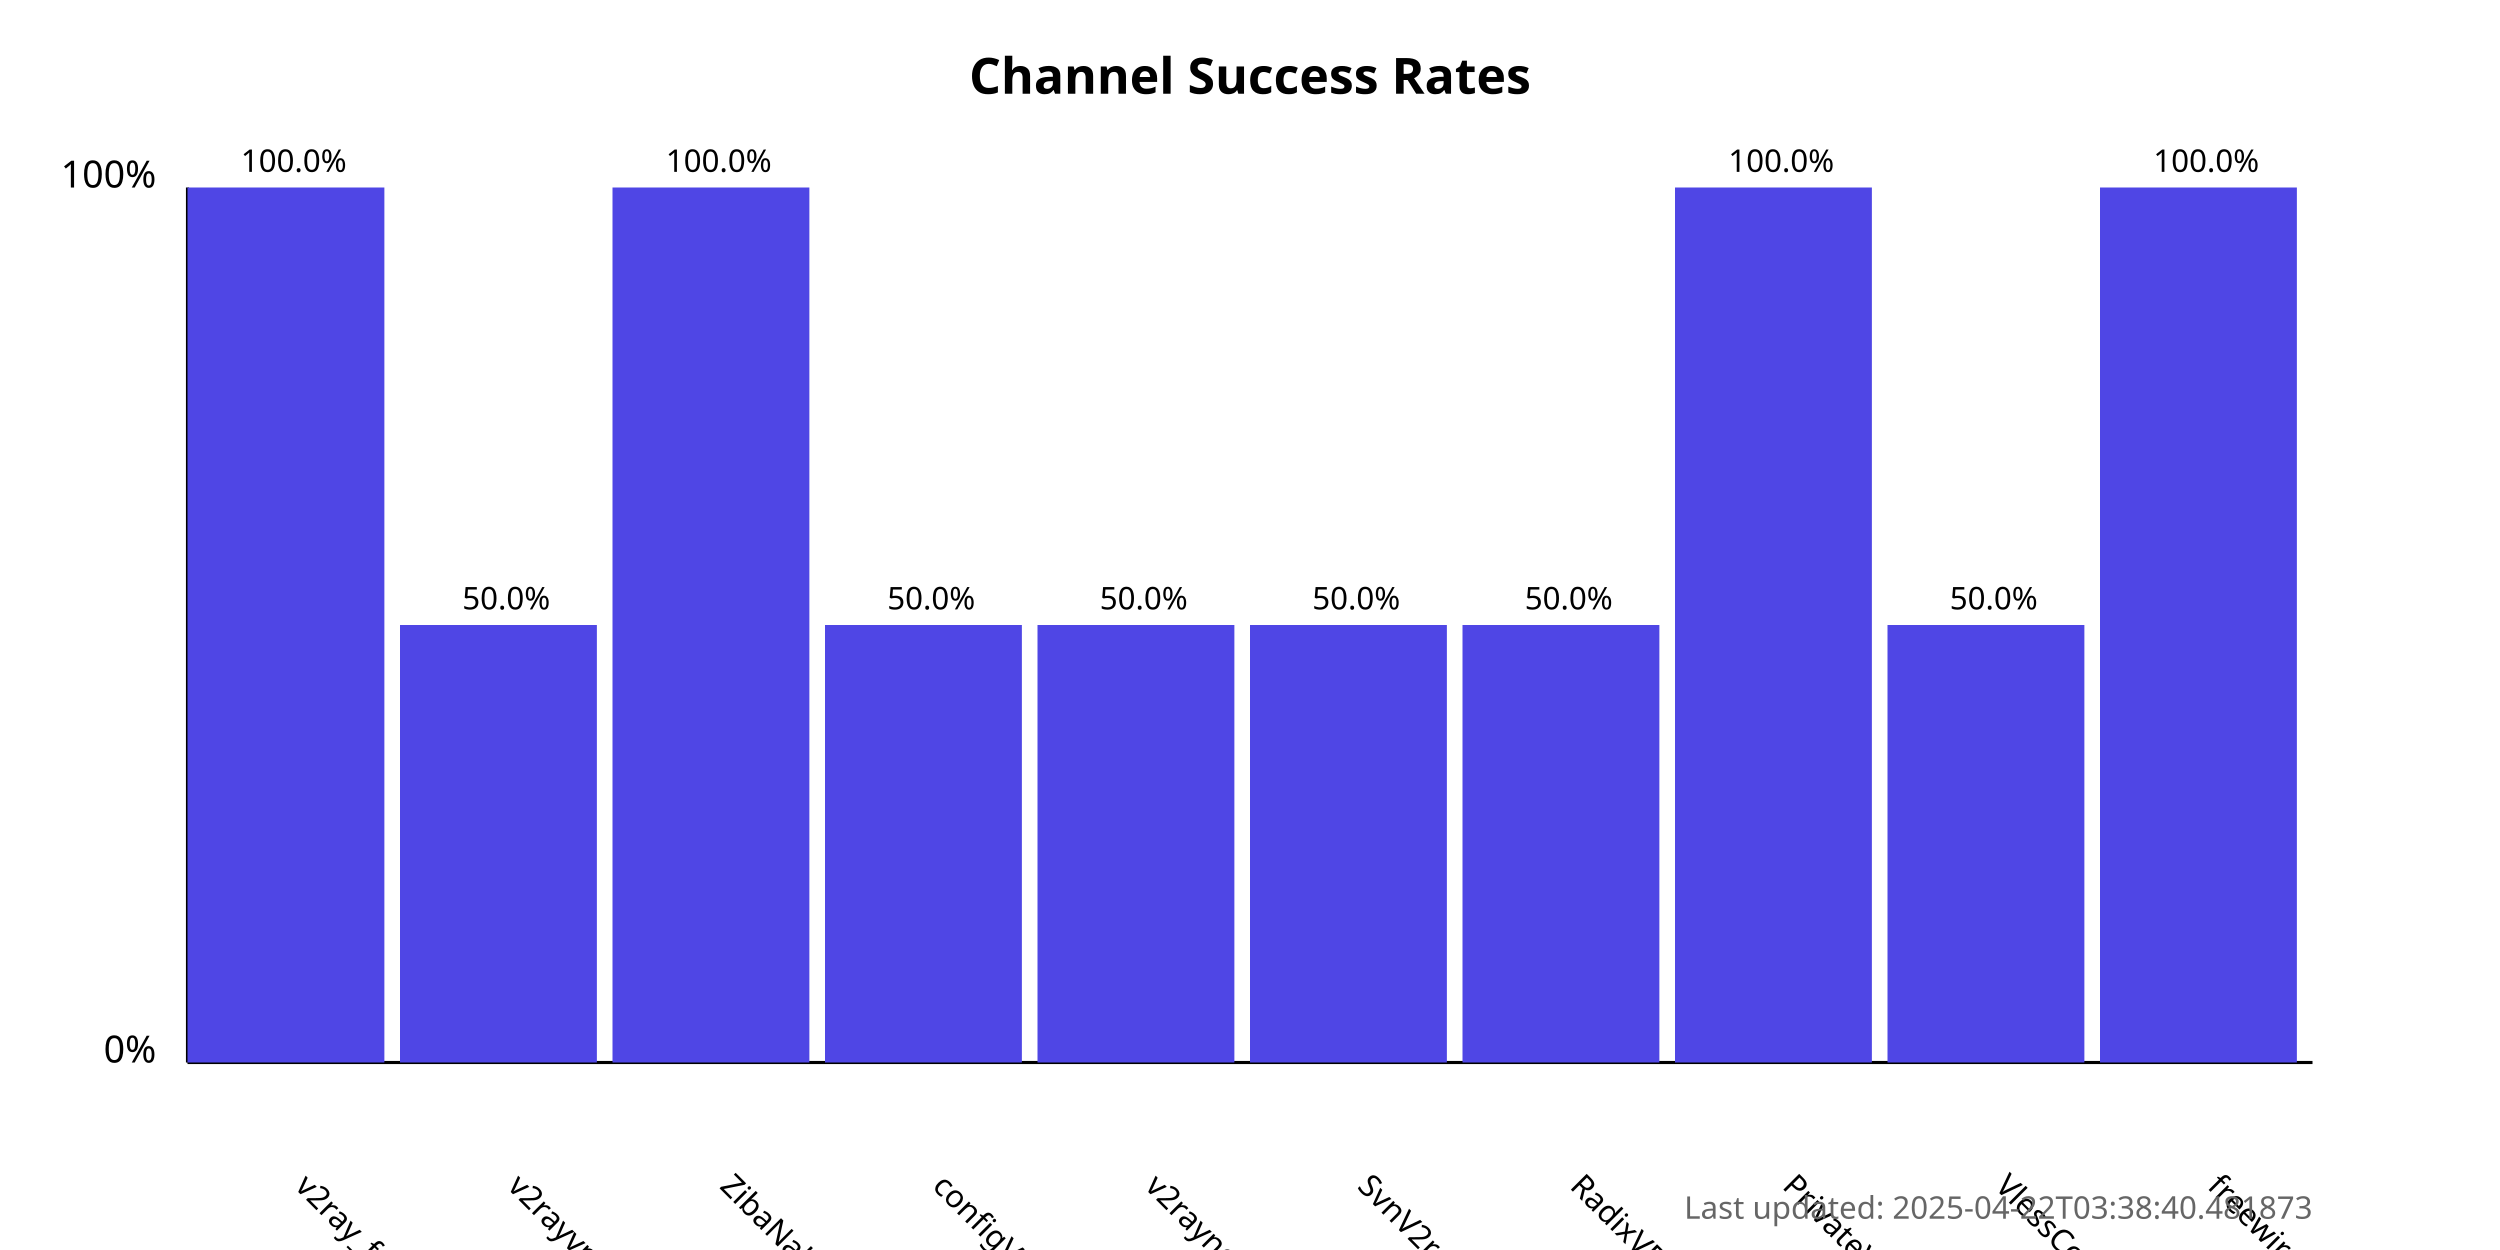
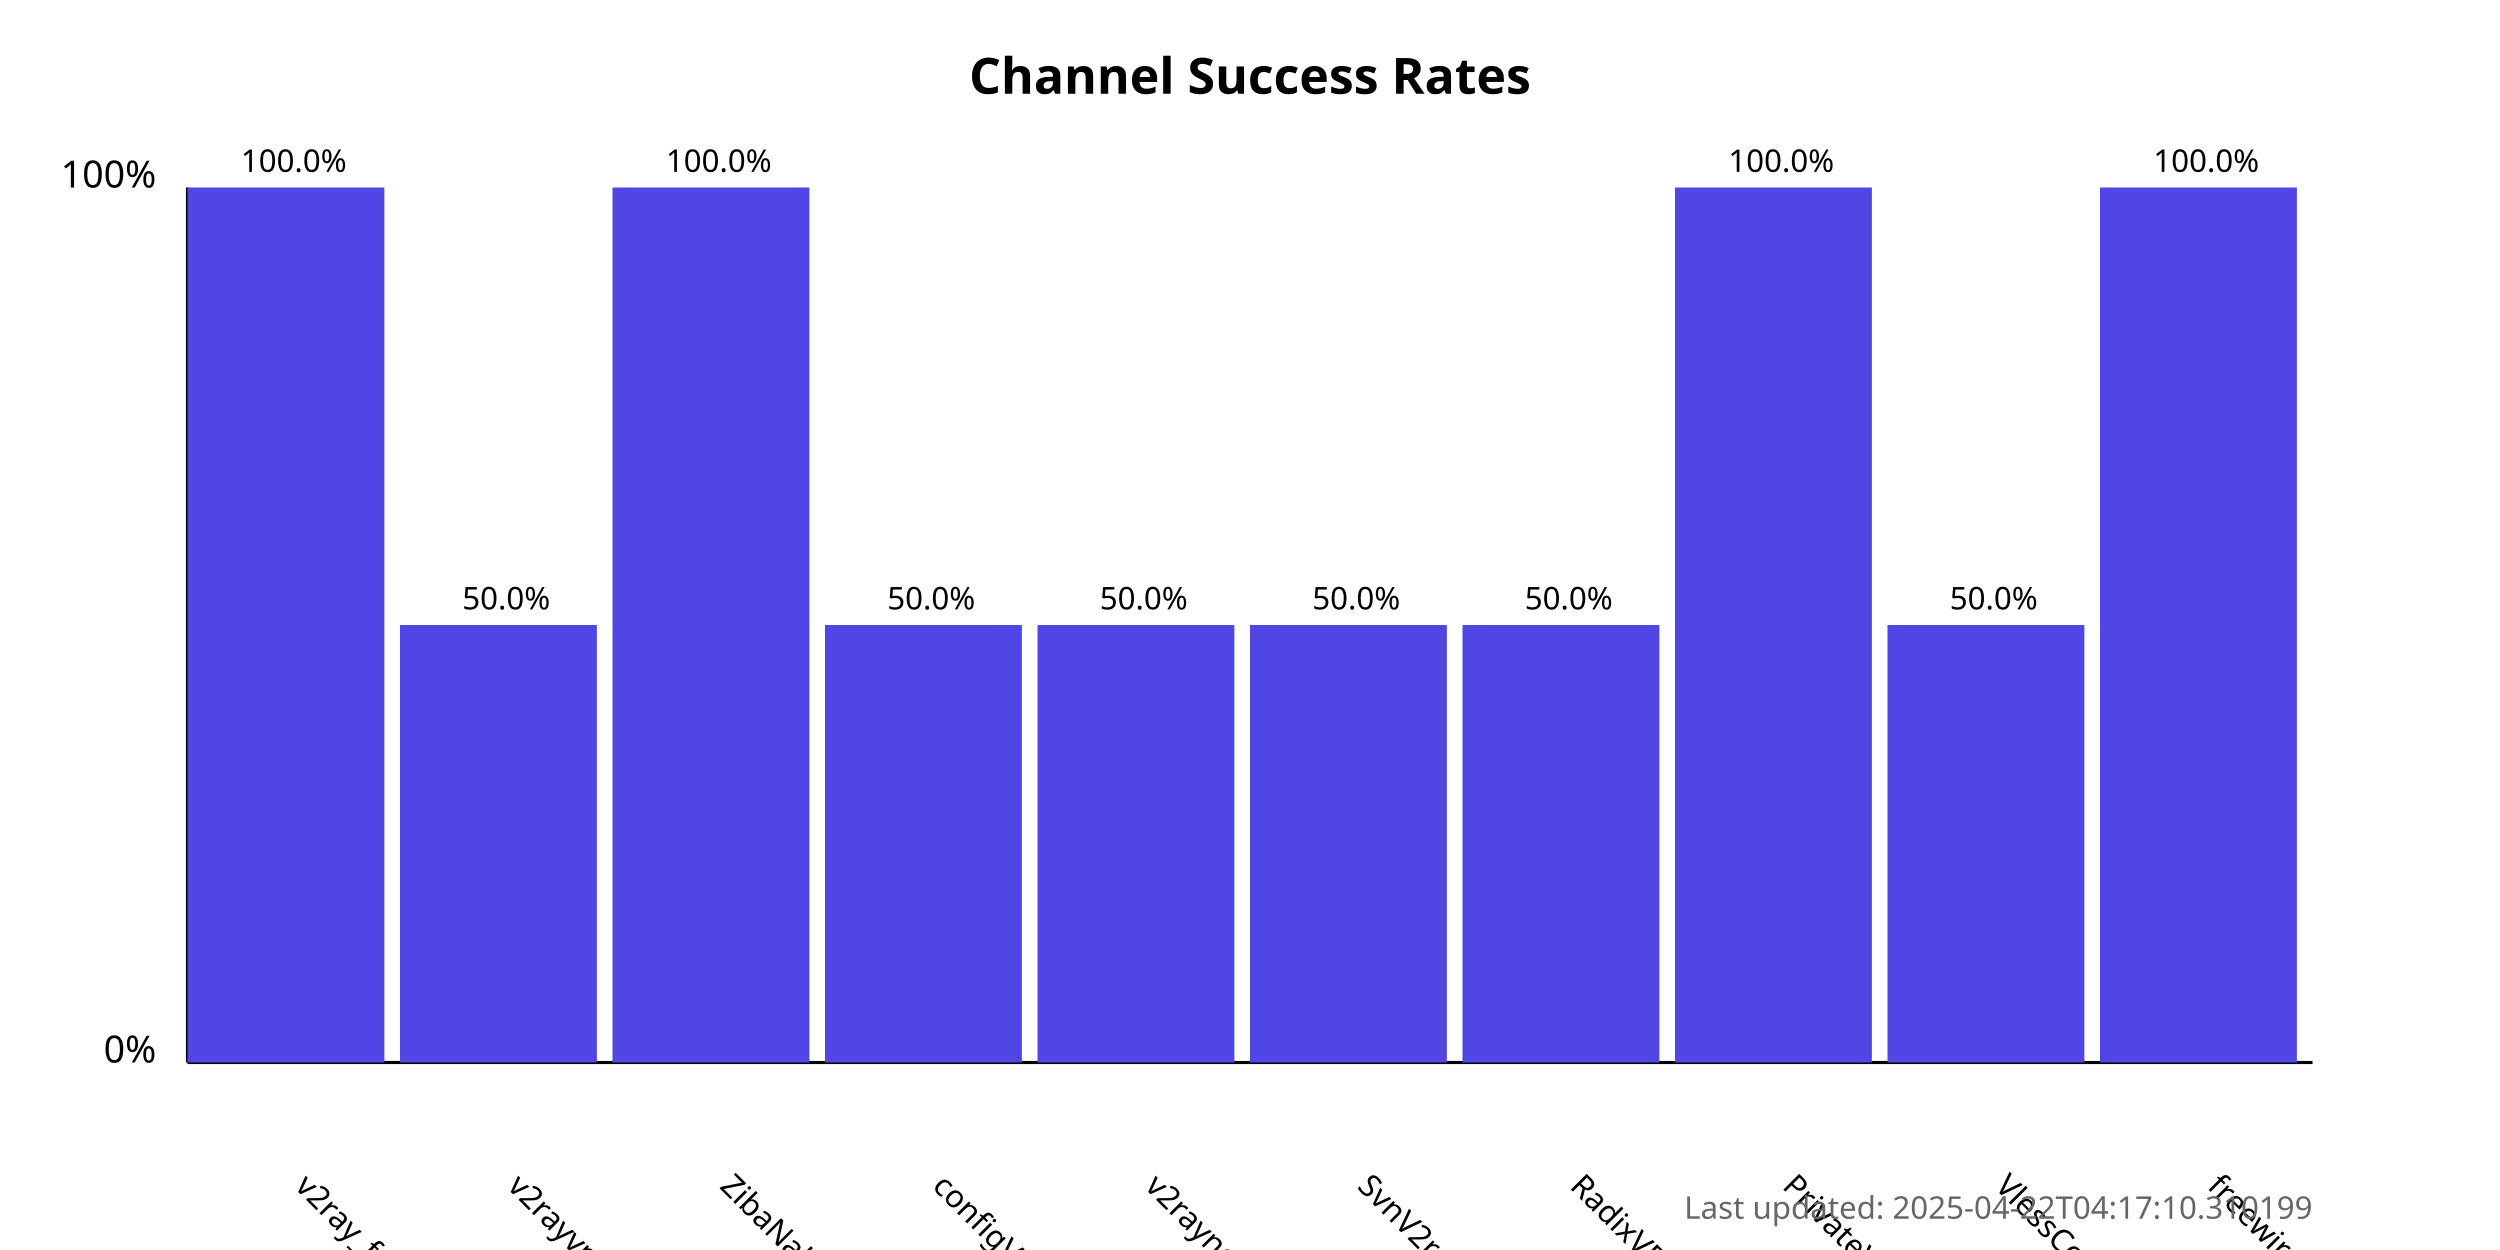
<svg xmlns="http://www.w3.org/2000/svg" width="800" height="400">
  <style>
            .chart-title { font: bold 16px sans-serif; }
            .axis-label { font: 12px sans-serif; }
            .tick-label { font: 10px sans-serif; }
            .bar { fill: #4f46e5; }
            .bar:hover { fill: #6366f1; }
            .timestamp { font: 10px sans-serif; fill: #666; }
        </style>
  <text x="400.0" y="30" text-anchor="middle" class="chart-title">
            Channel Success Rates
        </text>
  <line x1="60" y1="340" x2="60" y2="60" stroke="black" stroke-width="1" />
  <line x1="60" y1="340" x2="740" y2="340" stroke="black" stroke-width="1" />
  <text x="50" y="340" text-anchor="end" class="axis-label">0%</text>
  <text x="50" y="60" text-anchor="end" class="axis-label">100%</text>
  <g>
    <rect x="60" y="60.0" width="63.0" height="280.0" class="bar" />
    <text x="94.0" y="380" transform="rotate(45, 94.0, 380)" text-anchor="start" class="tick-label">
                v2ray_free_conf
            </text>
    <text x="94.0" y="55.0" text-anchor="middle" class="tick-label">
                100.0%
            </text>
  </g>
  <g>
    <rect x="128.0" y="200.0" width="63.0" height="140.0" class="bar" />
    <text x="162.0" y="380" transform="rotate(45, 162.0, 380)" text-anchor="start" class="tick-label">
                v2rayvpno
            </text>
    <text x="162.0" y="195.0" text-anchor="middle" class="tick-label">
                50.0%
            </text>
  </g>
  <g>
    <rect x="196.0" y="60.0" width="63.0" height="280.0" class="bar" />
    <text x="230.0" y="380" transform="rotate(45, 230.0, 380)" text-anchor="start" class="tick-label">
                ZibaNabz
            </text>
    <text x="230.0" y="55.0" text-anchor="middle" class="tick-label">
                100.0%
            </text>
  </g>
  <g>
    <rect x="264.0" y="200.0" width="63.0" height="140.0" class="bar" />
    <text x="298.0" y="380" transform="rotate(45, 298.0, 380)" text-anchor="start" class="tick-label">
                configV2rayForFree
            </text>
    <text x="298.0" y="195.0" text-anchor="middle" class="tick-label">
                50.0%
            </text>
  </g>
  <g>
    <rect x="332.0" y="200.0" width="63.0" height="140.0" class="bar" />
    <text x="366.0" y="380" transform="rotate(45, 366.0, 380)" text-anchor="start" class="tick-label">
                v2rayngvpn
            </text>
    <text x="366.0" y="195.0" text-anchor="middle" class="tick-label">
                50.0%
            </text>
  </g>
  <g>
    <rect x="400.0" y="200.0" width="63.0" height="140.0" class="bar" />
    <text x="434.0" y="380" transform="rotate(45, 434.0, 380)" text-anchor="start" class="tick-label">
                SvnV2ray
            </text>
    <text x="434.0" y="195.0" text-anchor="middle" class="tick-label">
                50.0%
            </text>
  </g>
  <g>
    <rect x="468.0" y="200.0" width="63.0" height="140.0" class="bar" />
    <text x="502.0" y="380" transform="rotate(45, 502.0, 380)" text-anchor="start" class="tick-label">
                RadixVPN
            </text>
    <text x="502.0" y="195.0" text-anchor="middle" class="tick-label">
                50.0%
            </text>
  </g>
  <g>
    <rect x="536.0" y="60.0" width="63.0" height="280.0" class="bar" />
    <text x="570.0" y="380" transform="rotate(45, 570.0, 380)" text-anchor="start" class="tick-label">
                PrivateVPNs
            </text>
    <text x="570.0" y="55.0" text-anchor="middle" class="tick-label">
                100.0%
            </text>
  </g>
  <g>
    <rect x="604.0" y="200.0" width="63.0" height="140.0" class="bar" />
    <text x="638.0" y="380" transform="rotate(45, 638.0, 380)" text-anchor="start" class="tick-label">
                VlessConfig
            </text>
    <text x="638.0" y="195.0" text-anchor="middle" class="tick-label">
                50.0%
            </text>
  </g>
  <g>
    <rect x="672.0" y="60.0" width="63.0" height="280.0" class="bar" />
    <text x="706.0" y="380" transform="rotate(45, 706.0, 380)" text-anchor="start" class="tick-label">
                freewireguard
            </text>
    <text x="706.0" y="55.0" text-anchor="middle" class="tick-label">
                100.0%
            </text>
  </g>
  <text x="740" y="390" text-anchor="end" class="timestamp">
-             Last updated: 2025-04-22T03:38:40.481873
+             Last updated: 2025-04-22T04:17:10.310199
        </text>
</svg>
